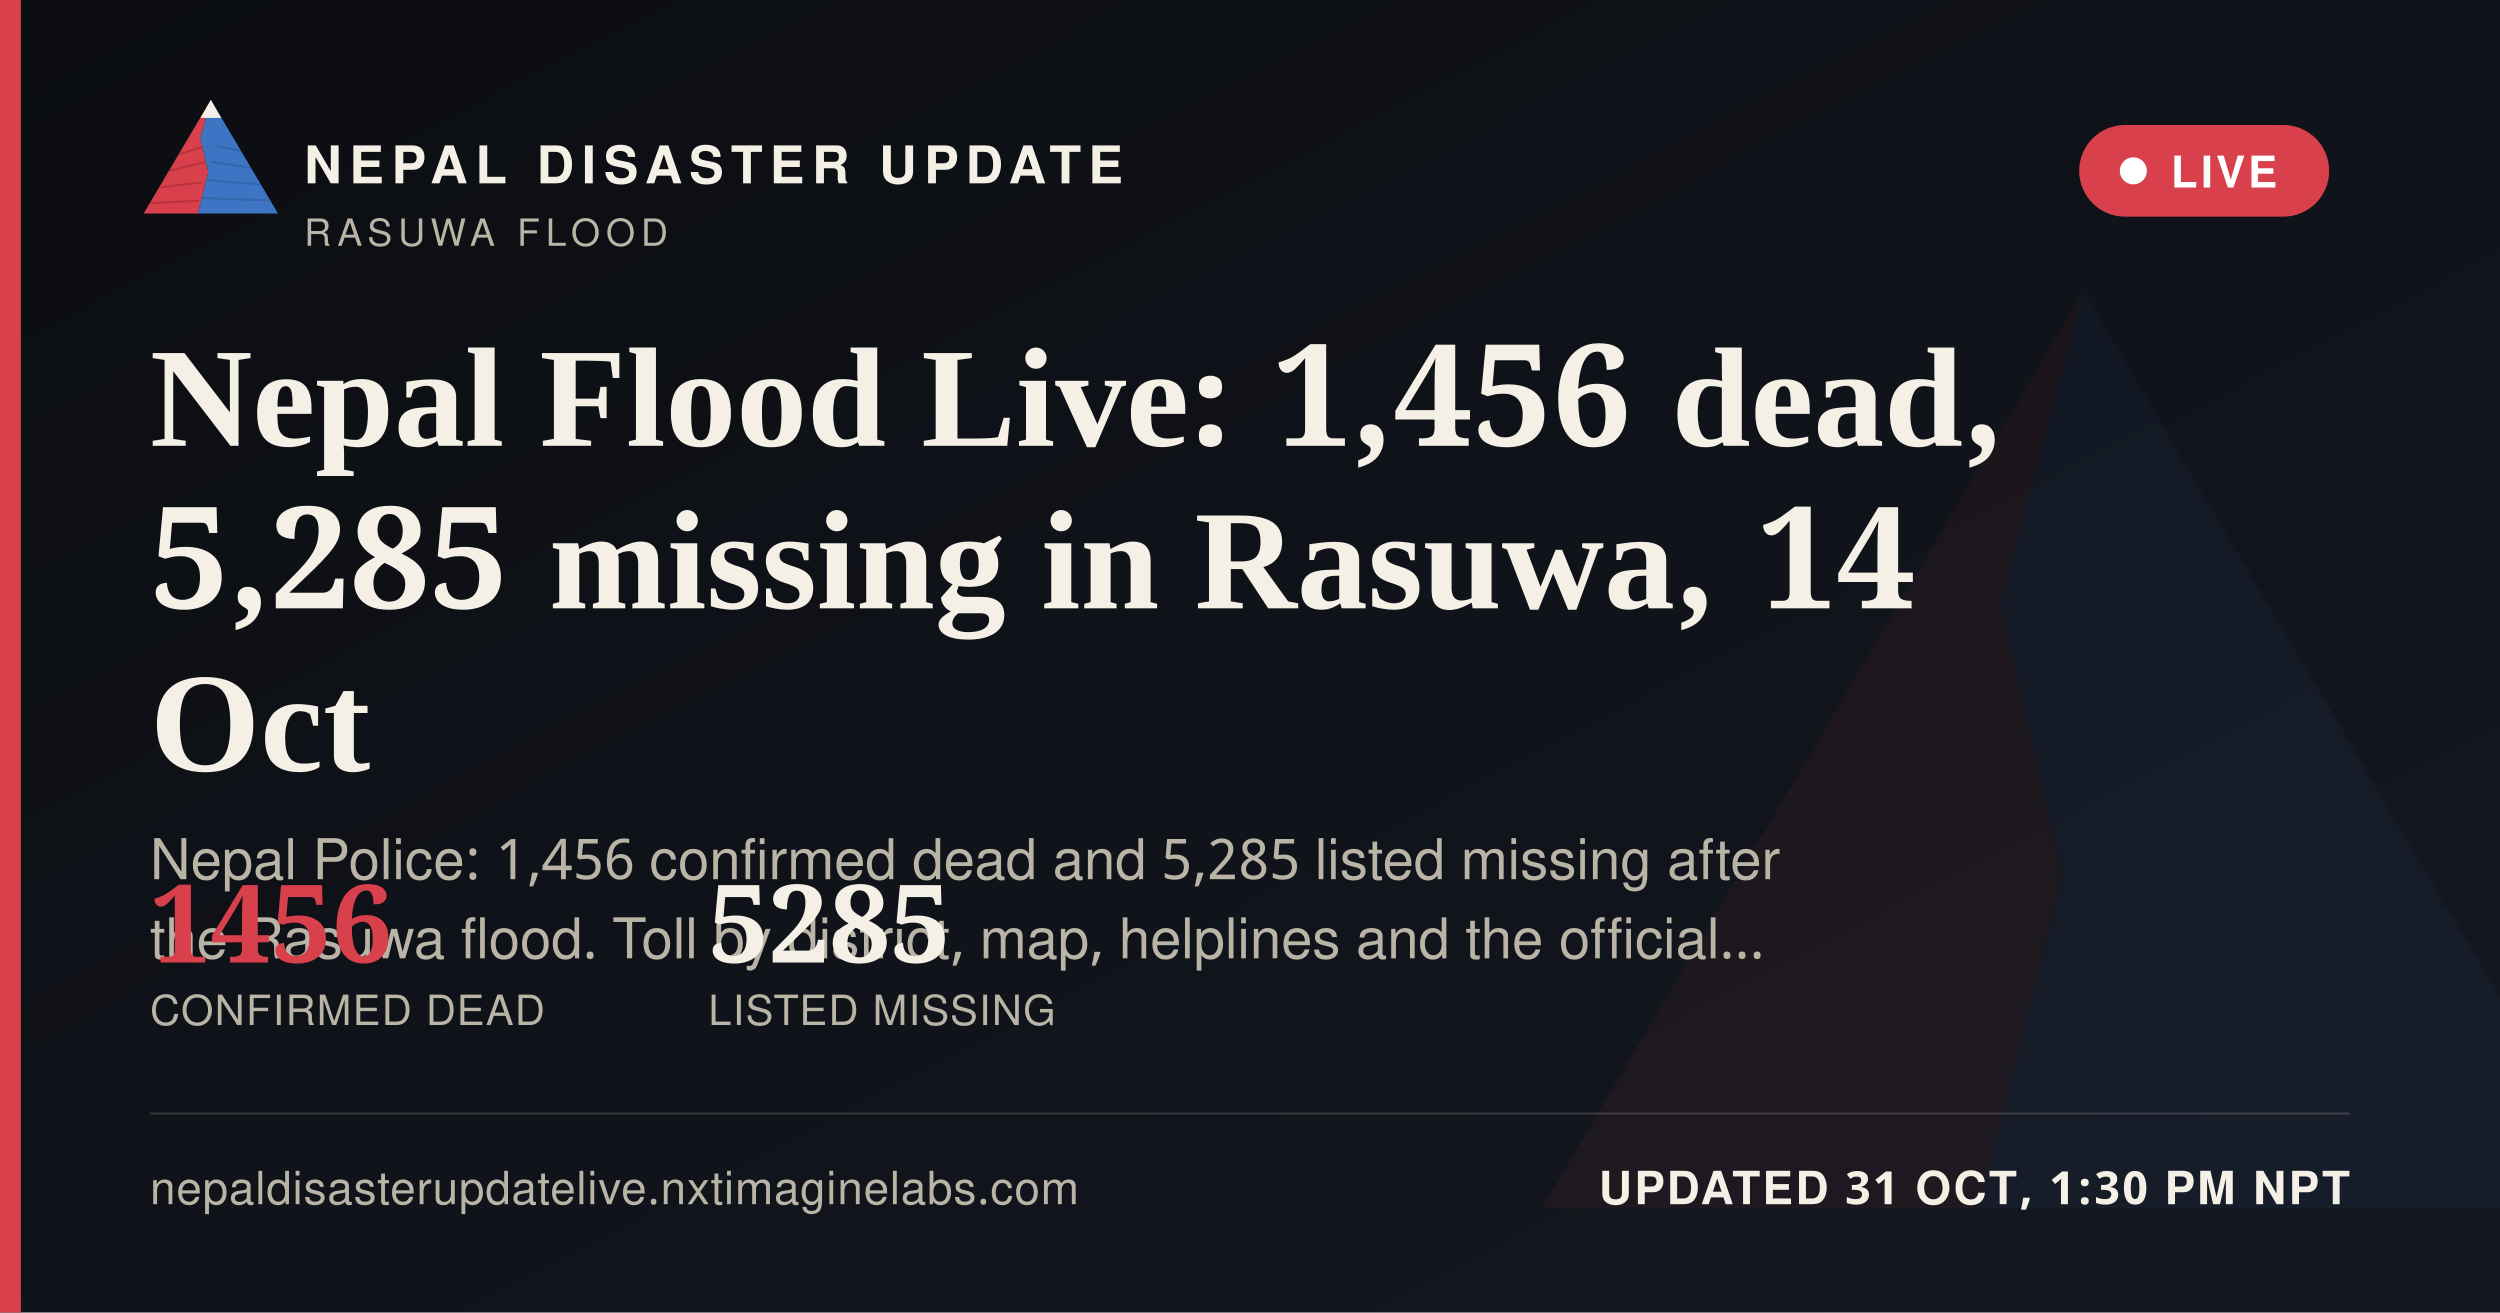
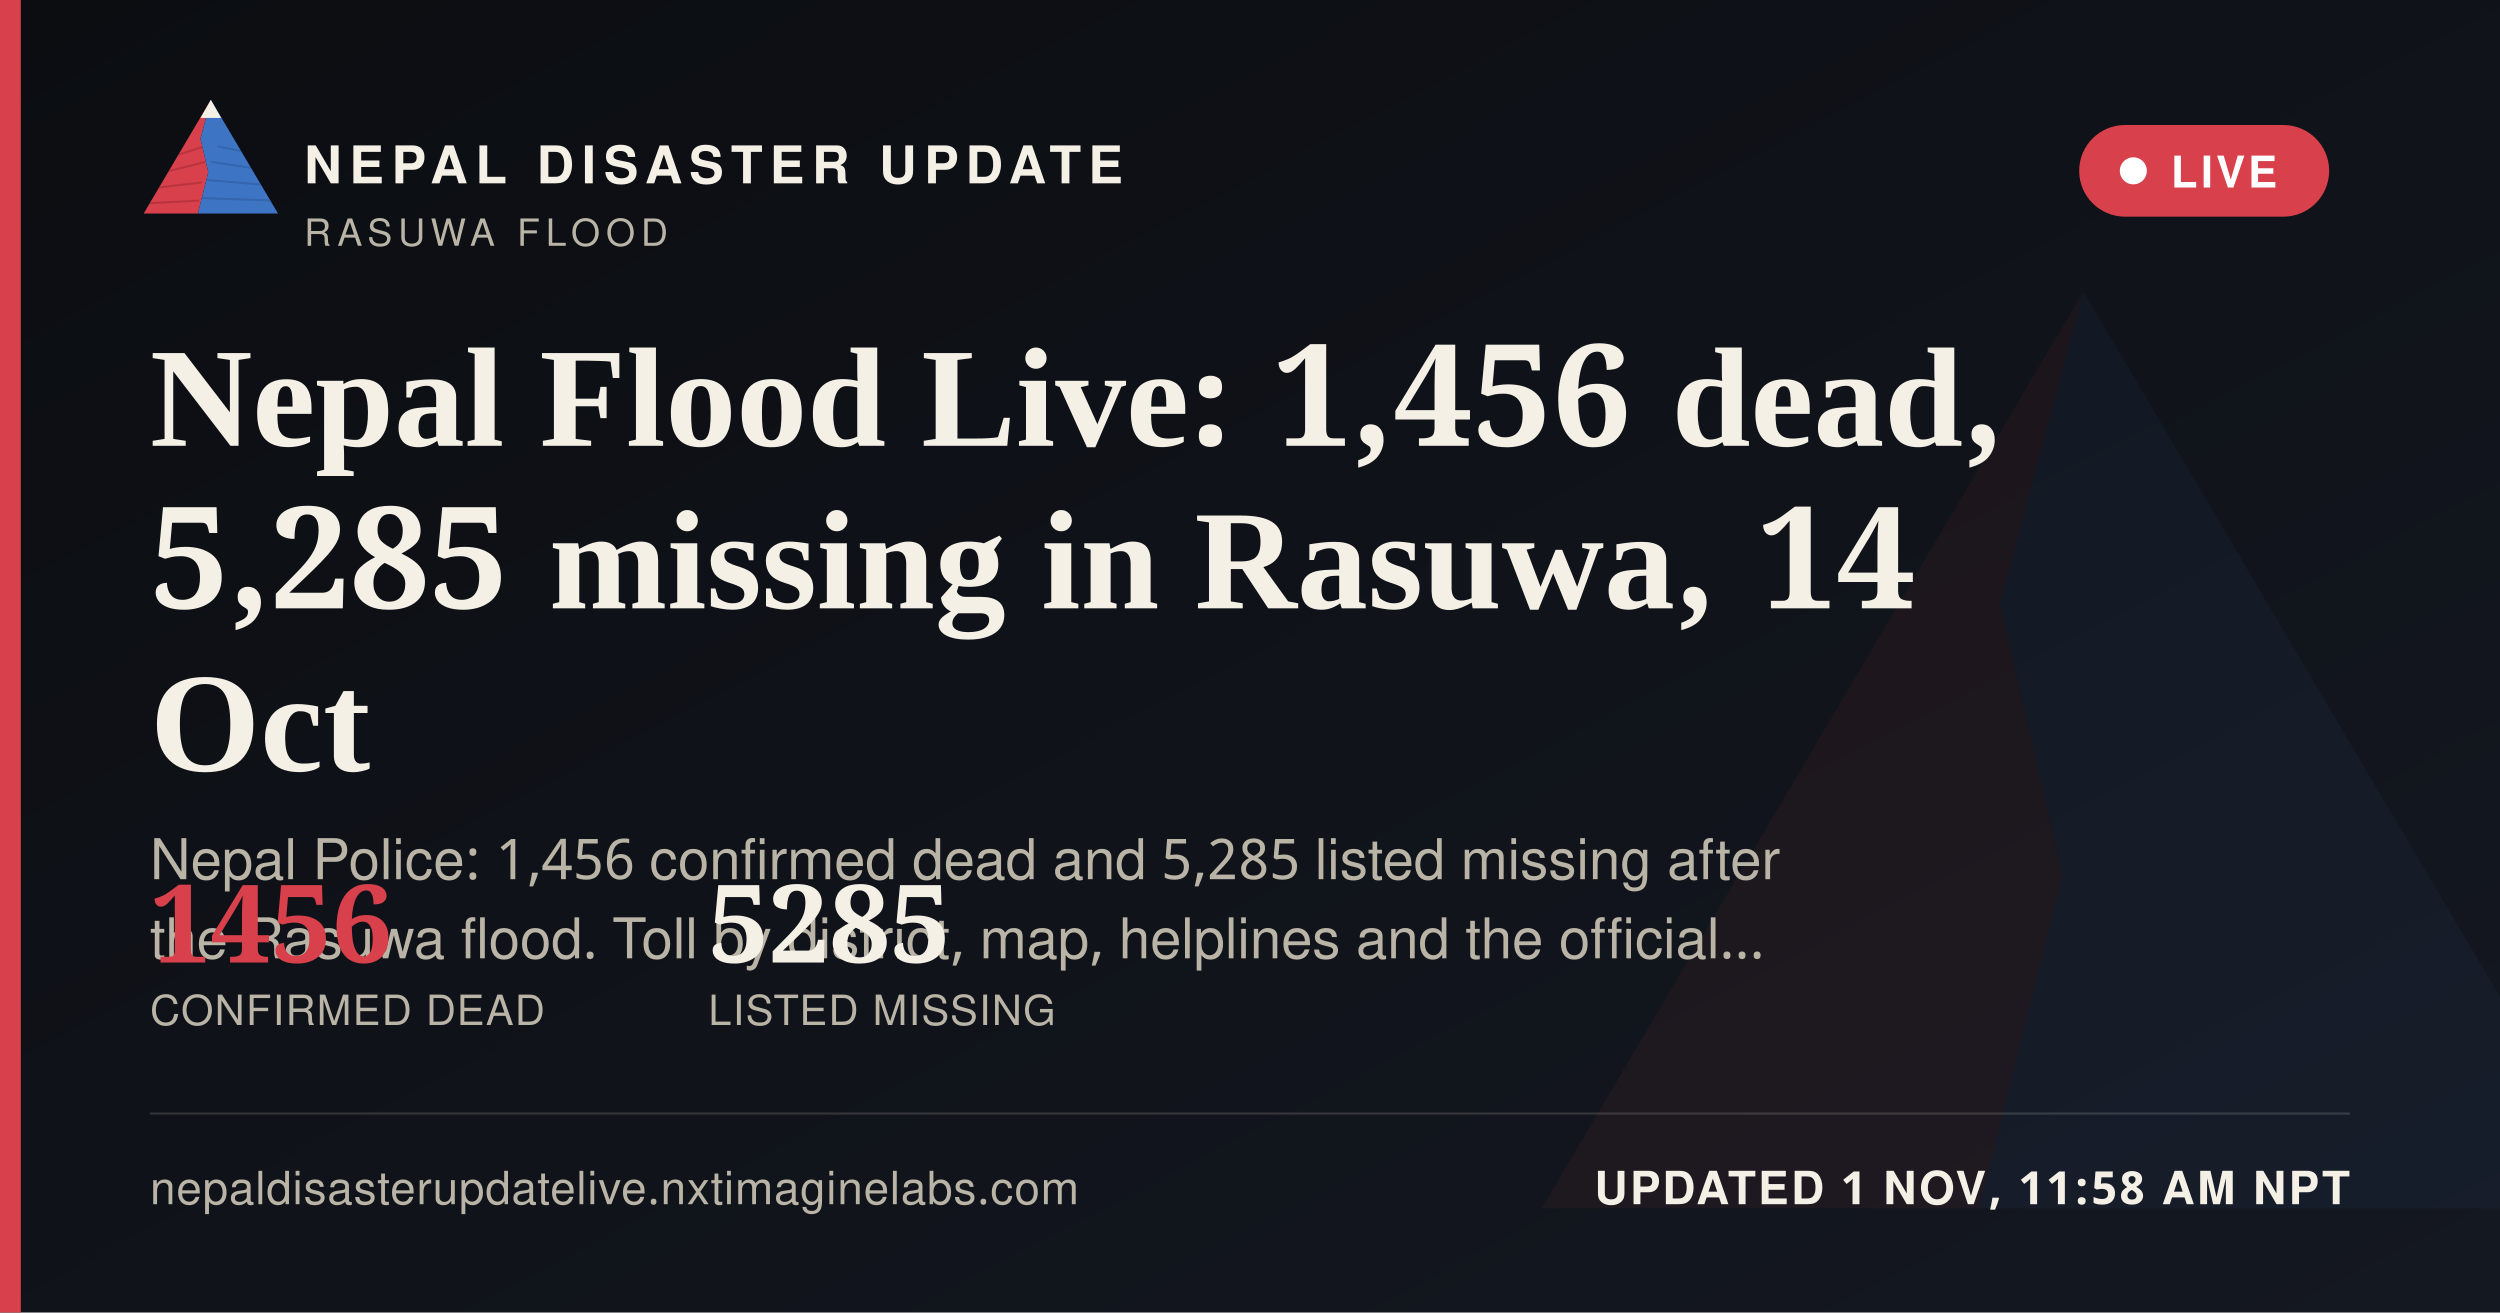
<svg xmlns="http://www.w3.org/2000/svg" width="1200" height="630" viewBox="0 0 1200 630">
  <defs>
    <linearGradient id="ogbg" x1="0" y1="0" x2="1" y2="1">
      <stop offset="0" stop-color="#0B0D11" />
      <stop offset="1" stop-color="#141821" />
    </linearGradient>
  </defs>
  <rect width="1200" height="630" fill="url(#ogbg)" />
  <g transform="translate(700,60) scale(5)" opacity="0.06">
    <polygon points="60,16 52,46 58,72 50,104 8,104" fill="#D8404B" />
    <polygon points="60,16 112,104 50,104 58,72 52,46" fill="#3D74C4" />
  </g>
  <rect x="0" y="0" width="10" height="630" fill="#D8404B" />
  <g transform="translate(64,38) scale(0.62)">
    <g>
      <defs>
        <clipPath id="ogLc">
          <polygon points="60,16 52,46 58,72 50,104 8,104" />
        </clipPath>
        <clipPath id="ogRc">
          <polygon points="60,16 112,104 50,104 58,72 52,46" />
        </clipPath>
      </defs>
      <polygon points="60,16 52,46 58,72 50,104 8,104" fill="#D8404B" />
      <g clip-path="url(#ogLc)" stroke="#A32A34" stroke-width="1.6" fill="none" opacity="0.55">
        <path d="M30,60 L55,52" />
        <path d="M24,72 L56,64" />
        <path d="M18,84 L53,80" />
        <path d="M13,96 L51,94" />
      </g>
      <polygon points="60,16 112,104 50,104 58,72 52,46" fill="#3D74C4" />
      <g clip-path="url(#ogRc)" stroke="#2A5793" stroke-width="1.6" fill="none" opacity="0.5">
        <path d="M65,52 L95,58" />
        <path d="M60,64 L100,70" />
        <path d="M56,78 L104,82" />
        <path d="M52,92 L108,94" />
      </g>
      <polygon points="60,16 52,30 68,30" fill="#F4F0E6" />
    </g>
  </g>
  <text x="146" y="88" font-family="'Public Sans', 'Noto Sans Devanagari', 'Helvetica Neue', Helvetica, Arial, sans-serif" font-size="25" font-weight="800" letter-spacing="3.6" fill="#F4F0E6">NEPAL DISASTER UPDATE</text>
  <text x="146" y="118" font-family="'Public Sans', 'Noto Sans Devanagari', 'Helvetica Neue', Helvetica, Arial, sans-serif" font-size="18" letter-spacing="2.8" fill="#B9B4A6">RASUWA FLOOD</text>
  <g>
    <rect x="998" y="60" width="120" height="44" rx="22" fill="#D8404B" stroke="none" />
    <circle cx="1024" cy="82" r="6.5" fill="#FFFFFF" />
    <text x="1042" y="90" font-family="'Public Sans', 'Noto Sans Devanagari', 'Helvetica Neue', Helvetica, Arial, sans-serif" font-size="21" font-weight="700" letter-spacing="1.6" fill="#FFFFFF">LIVE</text>
  </g>
  <text x="72" y="214" font-family="Newsreader, 'Noto Serif Devanagari', Georgia, 'Times New Roman', serif" font-size="68" font-weight="600" fill="#F4F0E6">Nepal Flood Live: 1,456 dead,</text>
  <text x="72" y="292" font-family="Newsreader, 'Noto Serif Devanagari', Georgia, 'Times New Roman', serif" font-size="68" font-weight="600" fill="#F4F0E6">5,285 missing in Rasuwa, 14</text>
  <text x="72" y="370" font-family="Newsreader, 'Noto Serif Devanagari', Georgia, 'Times New Roman', serif" font-size="68" font-weight="600" fill="#F4F0E6">Oct</text>
  <text x="72" y="422" font-family="'Public Sans', 'Noto Sans Devanagari', 'Helvetica Neue', Helvetica, Arial, sans-serif" font-size="27" fill="#B9B4A6">Nepal Police: 1,456 confirmed dead and 5,285 listed missing after</text>
  <text x="72" y="460" font-family="'Public Sans', 'Noto Sans Devanagari', 'Helvetica Neue', Helvetica, Arial, sans-serif" font-size="27" fill="#B9B4A6">the Rasuwa flood. Toll by district, map, helplines and the official…</text>
  <g transform="translate(72,462)">
    <text x="0" y="0" font-family="Newsreader, 'Noto Serif Devanagari', Georgia, 'Times New Roman', serif" font-size="52" font-weight="600" fill="#D8404B">1456</text>
    <text x="0" y="30" font-family="'Public Sans', 'Noto Sans Devanagari', 'Helvetica Neue', Helvetica, Arial, sans-serif" font-size="20" letter-spacing="0.6" fill="#B9B4A6">CONFIRMED DEAD</text>
    <text x="268" y="0" font-family="Newsreader, 'Noto Serif Devanagari', Georgia, 'Times New Roman', serif" font-size="52" font-weight="600" fill="#F4F0E6">5285</text>
    <text x="268" y="30" font-family="'Public Sans', 'Noto Sans Devanagari', 'Helvetica Neue', Helvetica, Arial, sans-serif" font-size="20" letter-spacing="0.6" fill="#B9B4A6">LISTED MISSING</text>
  </g>
  <rect x="72" y="534" width="1056" height="1" fill="rgba(244,240,230,0.16)" />
  <text x="72" y="578" font-family="'Public Sans', 'Noto Sans Devanagari', 'Helvetica Neue', Helvetica, Arial, sans-serif" font-size="22" fill="#B9B4A6" letter-spacing="0.4">nepaldisasterupdatelive.nxtimaginelabs.com</text>
-   <text x="1128" y="578" text-anchor="end" font-family="'Public Sans', 'Noto Sans Devanagari', 'Helvetica Neue', Helvetica, Arial, sans-serif" font-size="22" font-weight="700" letter-spacing="1.2" fill="#F4F0E6">UPDATED 31 OCT, 1:30 PM NPT</text>
+   <text x="1128" y="578" text-anchor="end" font-family="'Public Sans', 'Noto Sans Devanagari', 'Helvetica Neue', Helvetica, Arial, sans-serif" font-size="22" font-weight="700" letter-spacing="1.2" fill="#F4F0E6">UPDATED 1 NOV, 11:58 AM NPT</text>
</svg>
